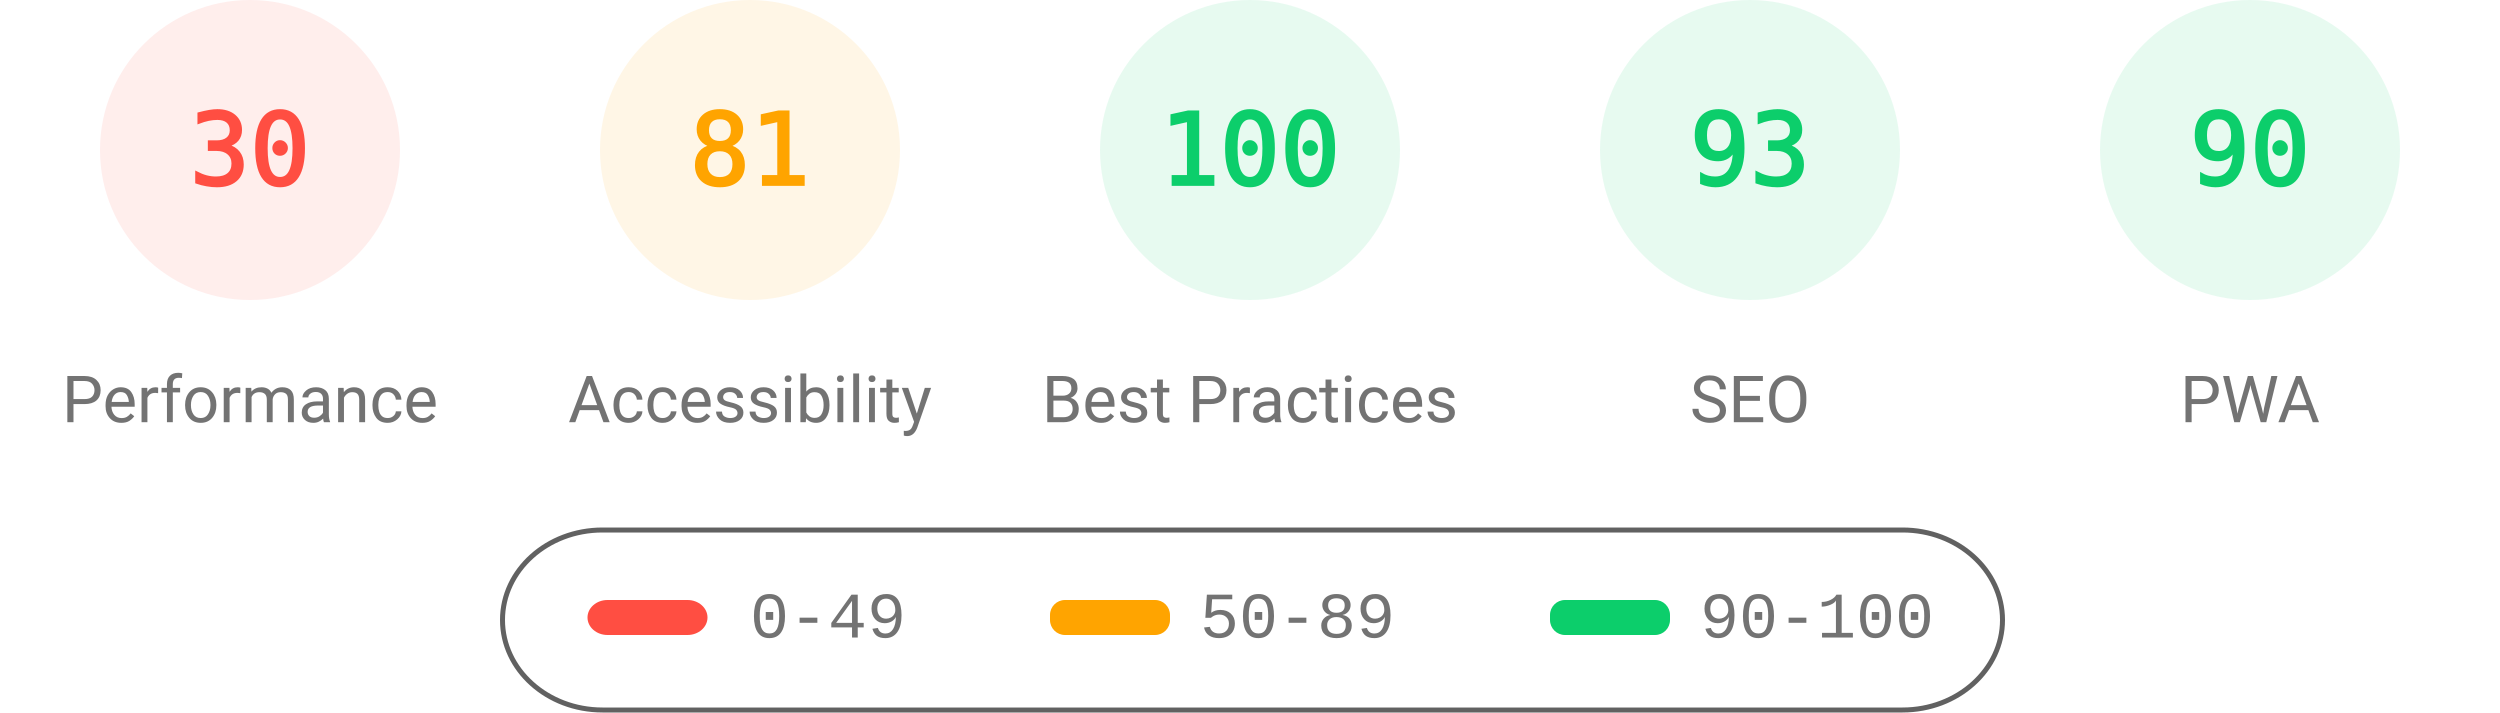
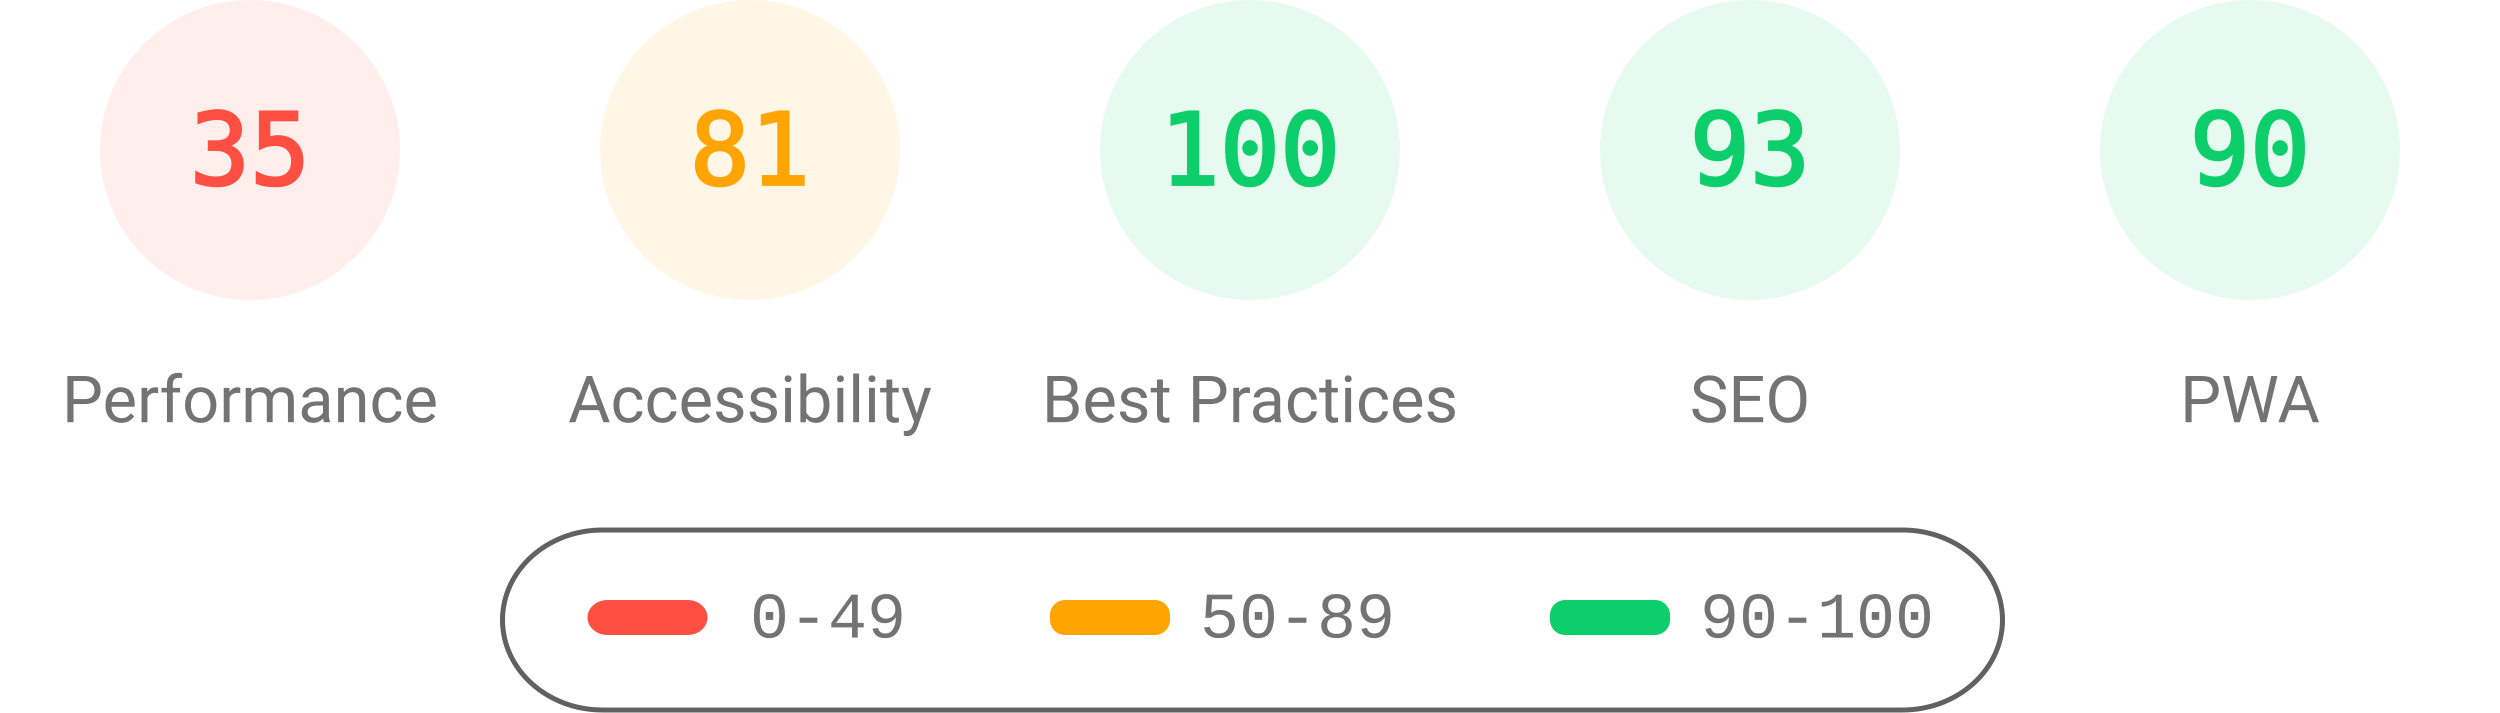
<svg xmlns="http://www.w3.org/2000/svg" fill="none" width="1000" height="285">
  <style>.gauge-base{opacity:.1}.gauge-arc{fill:none;animation-delay:250ms;stroke-linecap:round;transform:rotate(-90deg);transform-origin:100px 60px;animation:load-gauge 1s ease forwards}.guage-text{font-size:40px;font-family:monospace;text-align:center}.guage-red{color:#ff4e42;fill:#ff4e42;stroke:#ff4e42}.guage-orange{color:#ffa400;fill:#ffa400;stroke:#ffa400}.guage-green{color:#0cce6b;fill:#0cce6b;stroke:#0cce6b}.guage-undefined{color:#5c5c5c;fill:#5c5c5c;stroke:#5c5c5c}.guage-title{color:#737373;fill:#737373;stroke:none;font-size:26px;line-height:26px;font-family:Roboto,Halvetica,Arial,sans-serif}@keyframes load-gauge{from{stroke-dasharray:0 352.858}}</style>
  <svg class="guage-div guage-perf guage-red" viewBox="0 0 200 200" width="200" height="200">
    <circle class="gauge-base" r="56" cx="100" cy="60" stroke-width="8" />
-     <circle class="gauge-arc guage-arc-1" r="56" cx="100" cy="60" stroke-width="8" style="stroke-dasharray:105.557,351.858" />
-     <text class="guage-text" x="100" y="60" alignment-baseline="central" dominant-baseline="central" text-anchor="middle">30</text>
+     <circle class="gauge-arc guage-arc-1" r="56" cx="100" cy="60" stroke-width="8" style="stroke-dasharray:123.15,351.858" />
+     <text class="guage-text" x="100" y="60" alignment-baseline="central" dominant-baseline="central" text-anchor="middle">35</text>
    <text class="guage-title" x="100" y="160" alignment-baseline="central" dominant-baseline="central" text-anchor="middle">Performance</text>
  </svg>
  <svg class="guage-div guage-acc guage-orange" viewBox="0 0 200 200" width="200" height="200" x="200">
    <circle class="gauge-base" r="56" cx="100" cy="60" stroke-width="8" />
    <circle class="gauge-arc guage-arc-2" r="56" cx="100" cy="60" stroke-width="8" style="stroke-dasharray:285.005,351.858" />
    <text class="guage-text" x="100" y="60" alignment-baseline="central" dominant-baseline="central" text-anchor="middle">81</text>
    <text class="guage-title" x="100" y="160" alignment-baseline="central" dominant-baseline="central" text-anchor="middle">Accessibility</text>
  </svg>
  <svg class="guage-div guage-best guage-green" viewBox="0 0 200 200" width="200" height="200" x="400">
    <circle class="gauge-base" r="56" cx="100" cy="60" stroke-width="8" />
    <circle class="gauge-arc guage-arc-3" r="56" cx="100" cy="60" stroke-width="8" style="stroke-dasharray:351.858,351.858" />
    <text class="guage-text" x="100" y="60" alignment-baseline="central" dominant-baseline="central" text-anchor="middle">100</text>
    <text class="guage-title" x="100" y="160" alignment-baseline="central" dominant-baseline="central" text-anchor="middle">Best Practices</text>
  </svg>
  <svg class="guage-div guage-seo guage-green" viewBox="0 0 200 200" width="200" height="200" x="600">
    <circle class="gauge-base" r="56" cx="100" cy="60" stroke-width="8" />
    <circle class="gauge-arc guage-arc-4" r="56" cx="100" cy="60" stroke-width="8" style="stroke-dasharray:327.228,351.858" />
    <text class="guage-text" x="100" y="60" alignment-baseline="central" dominant-baseline="central" text-anchor="middle">93</text>
    <text class="guage-title" x="100" y="160" alignment-baseline="central" dominant-baseline="central" text-anchor="middle">SEO</text>
  </svg>
  <svg class="guage-div guage-pwa guage-green" viewBox="0 0 200 200" width="200" height="200" x="800">
    <circle class="gauge-base" r="56" cx="100" cy="60" stroke-width="8" />
    <circle class="gauge-arc guage-arc-4" r="56" cx="100" cy="60" stroke-width="8" style="stroke-dasharray:316.672,351.858" />
    <text class="guage-text" x="100" y="60" alignment-baseline="central" dominant-baseline="central" text-anchor="middle">90</text>
    <text class="guage-title" x="100" y="160" alignment-baseline="central" dominant-baseline="central" text-anchor="middle">PWA</text>
  </svg>
  <svg width="604" height="76" x="200" y="210">
    <path fill="none" id="canvas_background" d="M-1-1h604v80H-1z" />
    <rect fill-opacity="0" stroke="#616161" stroke-width="2" rx="40" id="svg_2" height="72" width="600" y="2" x="1" fill="#000" />
    <rect stroke="#000" rx="8" id="svg_3" height="14" width="48" y="30" x="35" stroke-opacity="null" stroke-width="0" fill="#ff4e42" />
    <rect stroke="#000" rx="6" id="svg_4" height="14" width="48" y="30" x="220" stroke-opacity="null" stroke-width="0" fill="#ffa400" />
    <rect stroke="#000" rx="6" id="svg_5" height="14" width="48" y="30" x="420" stroke-opacity="null" stroke-width="0" fill="#0cce6b" />
    <text xml:space="preserve" text-anchor="start" font-family="'Courier New', Courier, monospace" font-size="26" id="svg_6" y="45" x="100" stroke-opacity="null" stroke-width="0" stroke="#000" fill="#737373">0-49</text>
    <text xml:space="preserve" text-anchor="start" font-family="'Courier New', Courier, monospace" font-size="26" id="svg_7" y="45" x="280" stroke-opacity="null" stroke-width="0" stroke="#000" fill="#737373">50-89</text>
    <text xml:space="preserve" text-anchor="start" font-family="'Courier New', Courier, monospace" font-size="26" id="svg_8" y="45" x="480" stroke-opacity="null" stroke-width="0" stroke="#000" fill="#737373">90-100</text>
  </svg>
</svg>
